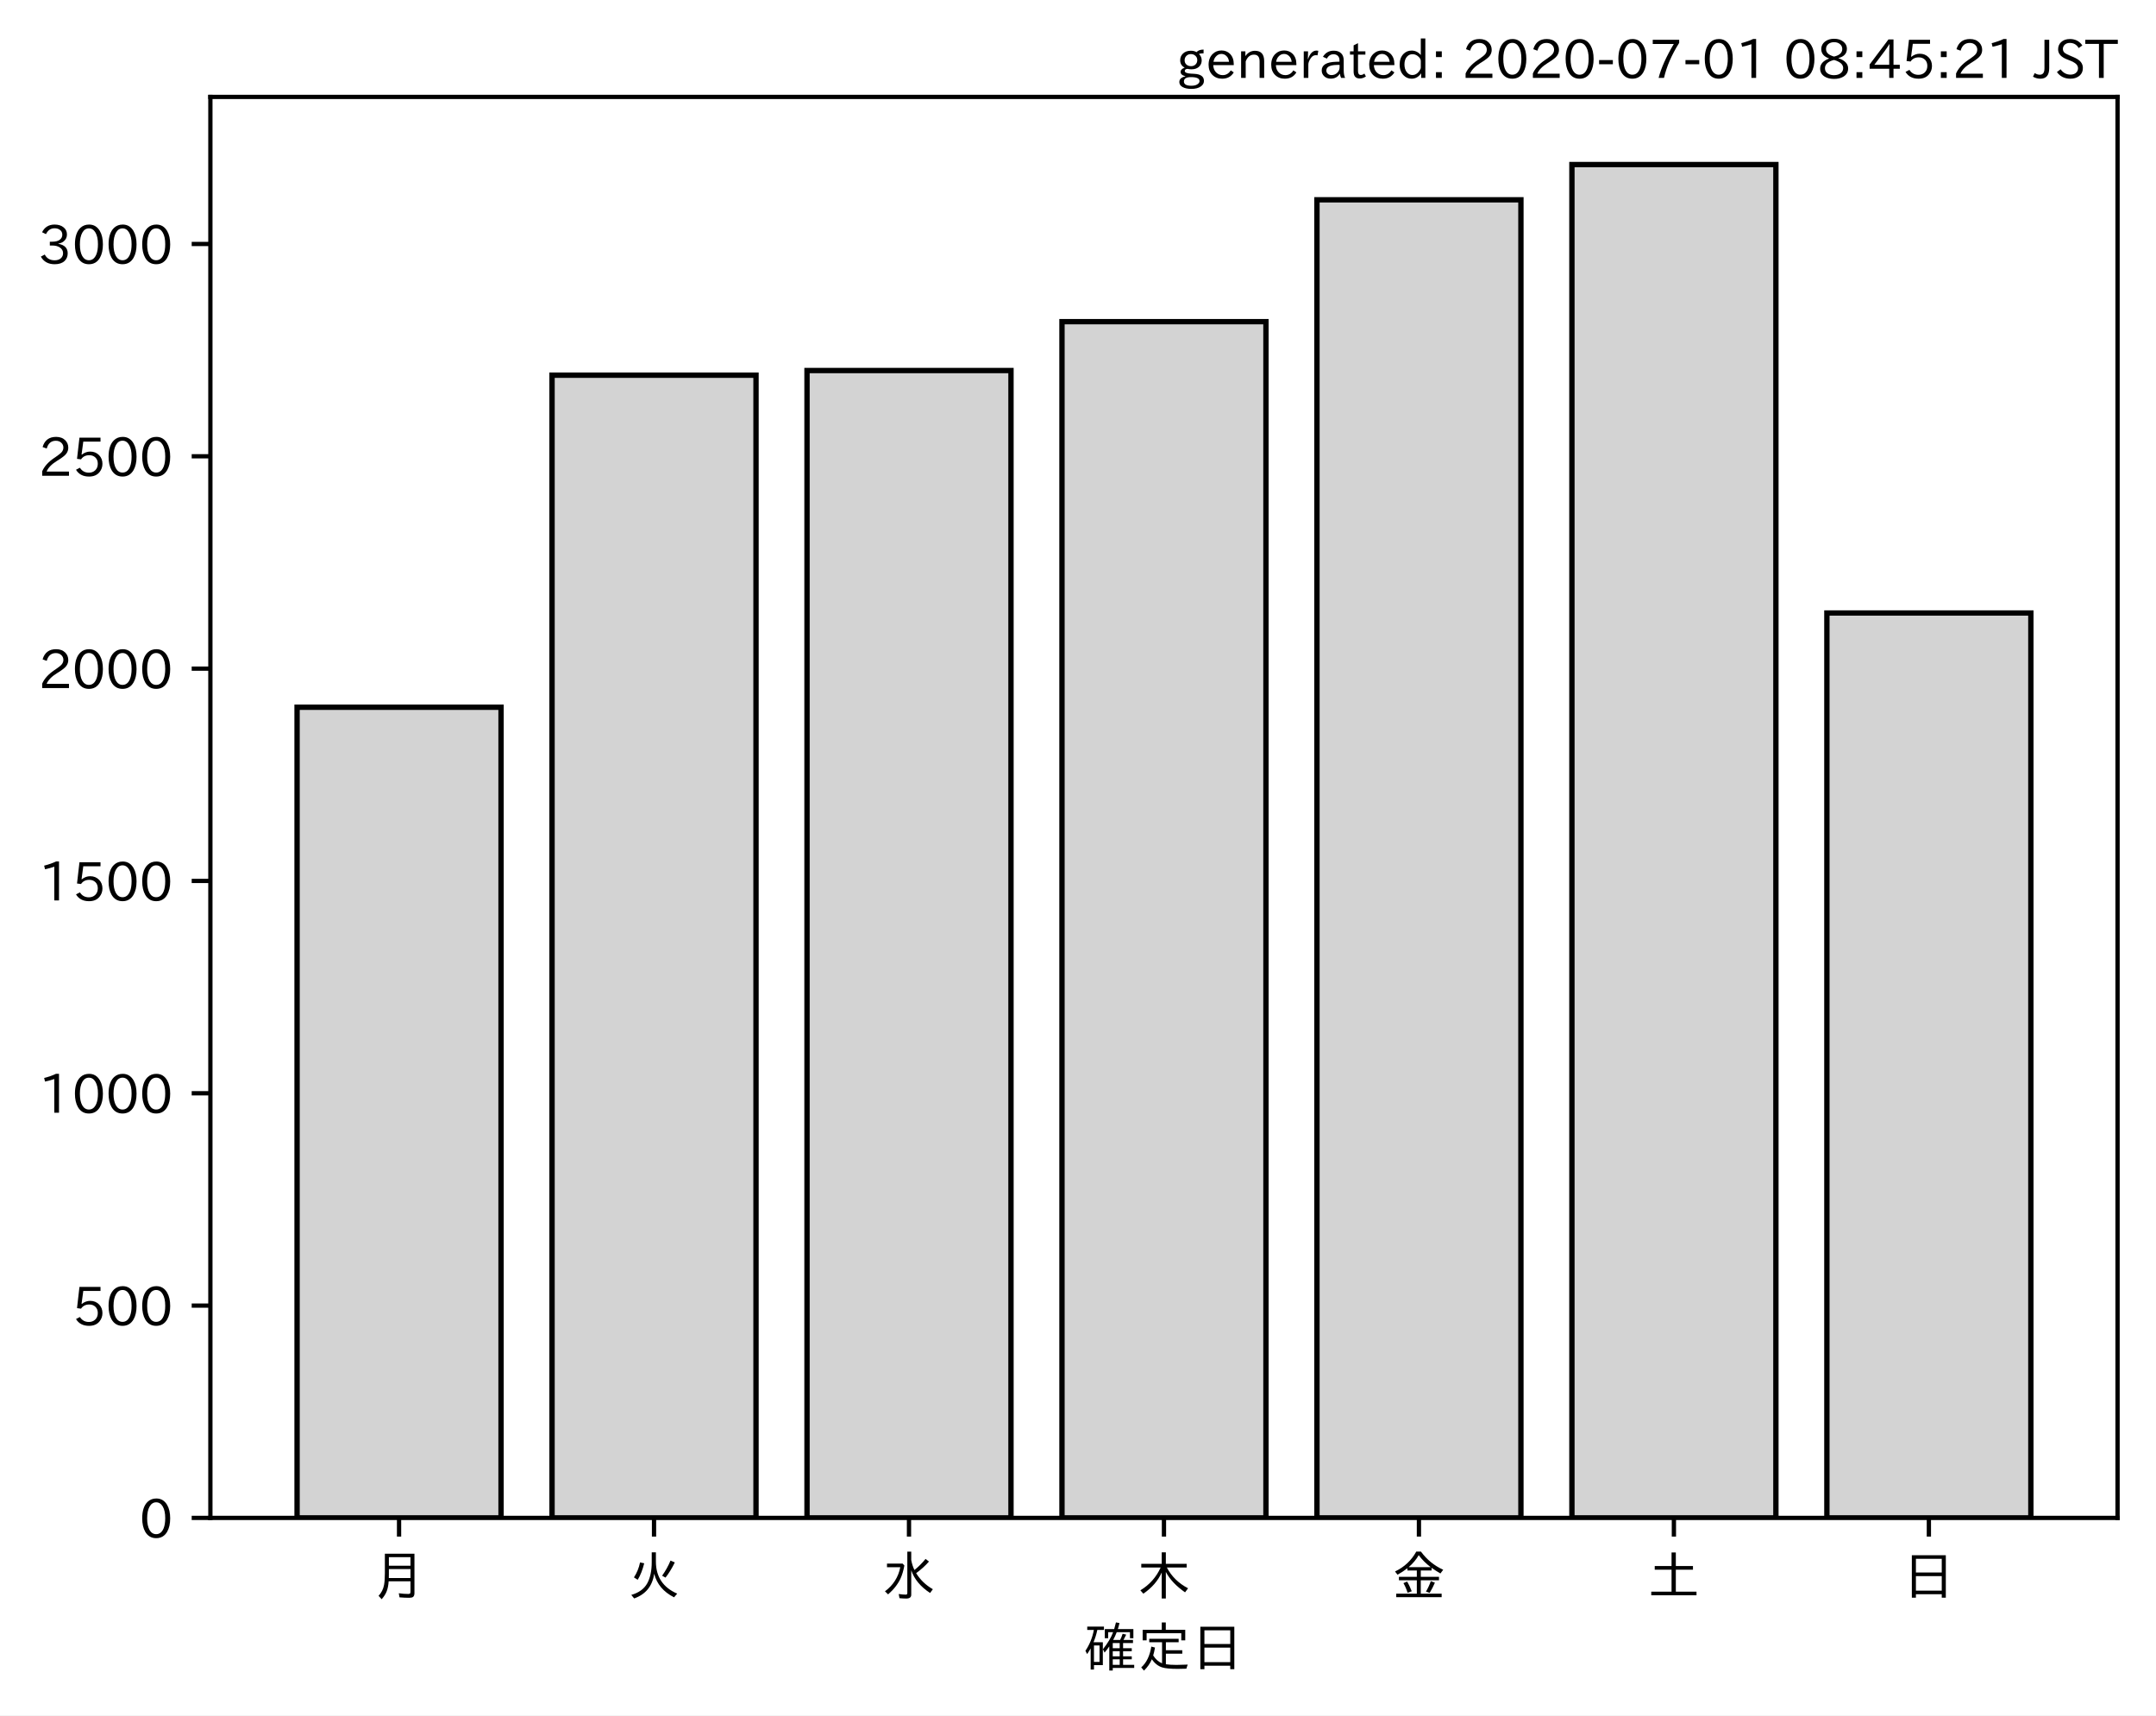
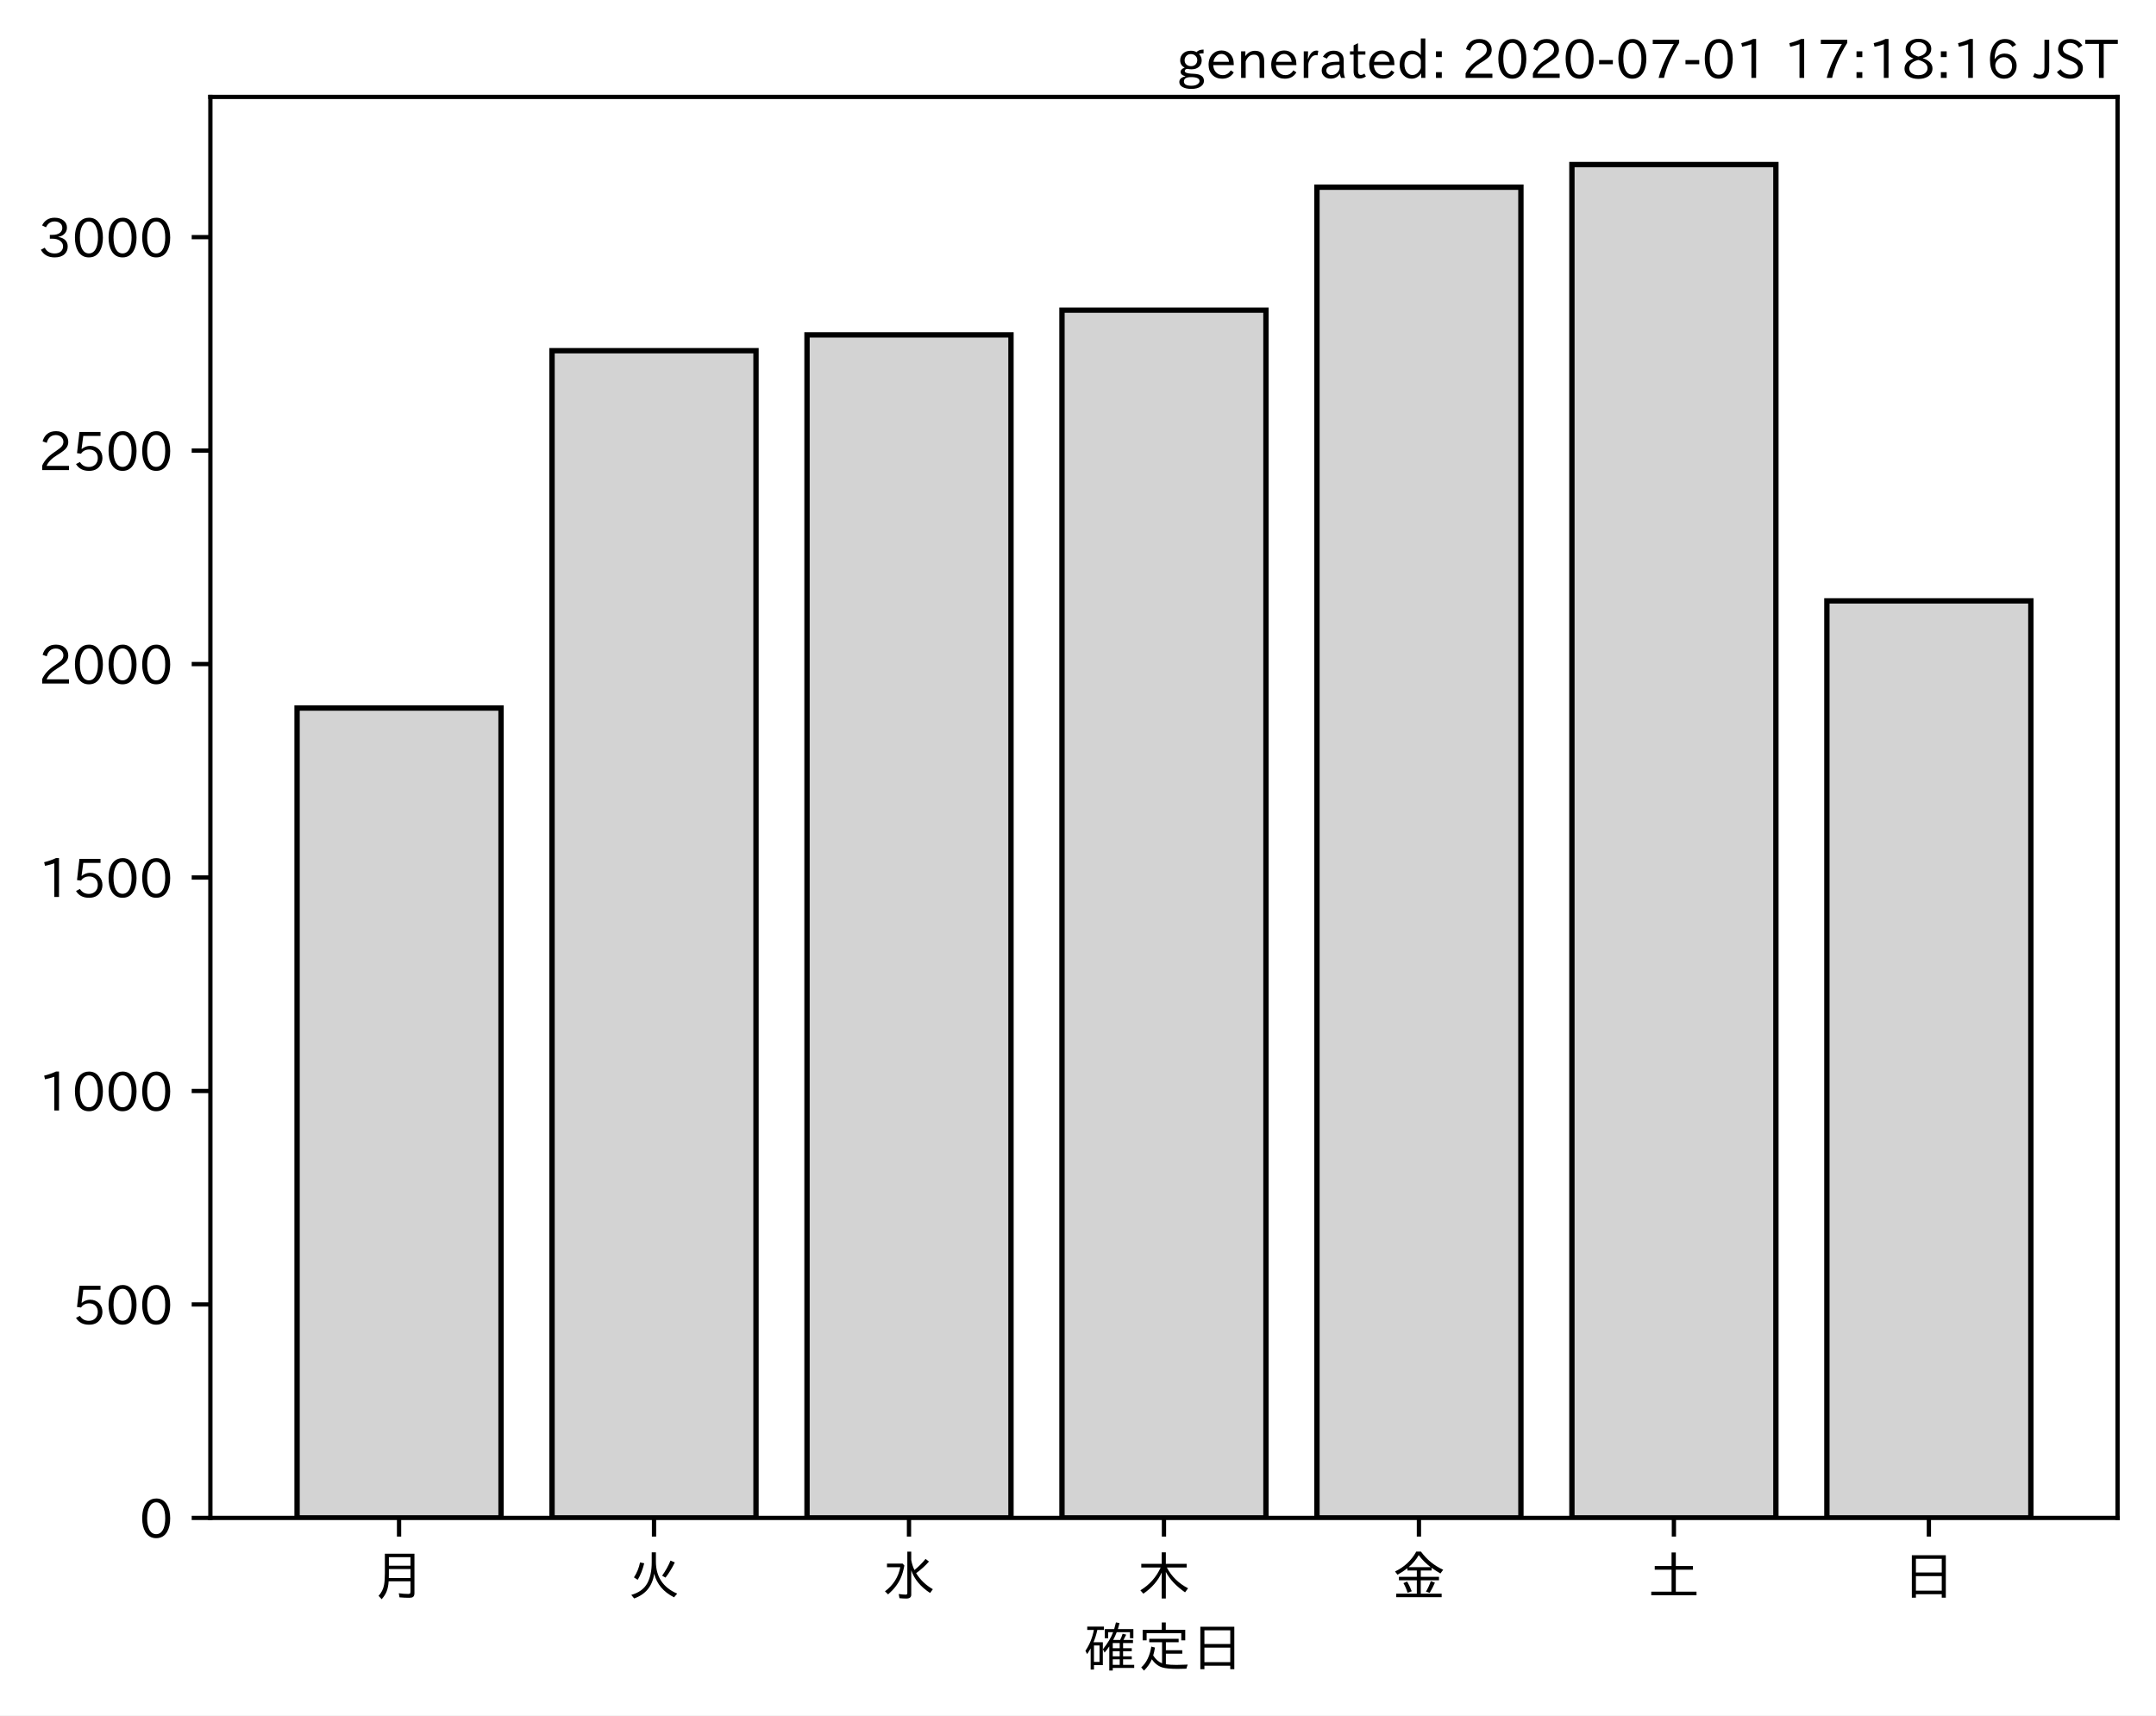
<svg xmlns="http://www.w3.org/2000/svg" xmlns:xlink="http://www.w3.org/1999/xlink" height="321.24pt" version="1.1" viewBox="0 0 403.714 321.24" width="403.714pt">
  <defs>
    <style type="text/css">
*{stroke-linecap:butt;stroke-linejoin:round;}
  </style>
  </defs>
  <g id="figure_1">
    <g id="patch_1">
      <path d="M 0 321.24  L 403.714 321.24  L 403.714 0  L 0 0  z " style="fill:#ffffff;" />
    </g>
    <g id="axes_1">
      <g id="patch_2">
        <path d="M 39.394 284.259  L 396.514 284.259  L 396.514 18.147  L 39.394 18.147  z " style="fill:#ffffff;" />
      </g>
      <g id="patch_3">
-         <path clip-path="url(#p54d870689c)" d="M 55.626 284.259  L 93.821 284.259  L 93.821 132.449  L 55.626 132.449  z " style="fill:#d3d3d3;stroke:#000000;stroke-linejoin:miter;" />
+         <path clip-path="url(#pb45cbc56c2)" d="M 55.626 284.259  L 93.821 284.259  L 93.821 132.594  L 55.626 132.594  z " style="fill:#d3d3d3;stroke:#000000;stroke-linejoin:miter;" />
      </g>
      <g id="patch_4">
-         <path clip-path="url(#p54d870689c)" d="M 103.37 284.259  L 141.564 284.259  L 141.564 70.262  L 103.37 70.262  z " style="fill:#d3d3d3;stroke:#000000;stroke-linejoin:miter;" />
+         <path clip-path="url(#pb45cbc56c2)" d="M 103.37 284.259  L 141.564 284.259  L 141.564 65.677  L 103.37 65.677  z " style="fill:#d3d3d3;stroke:#000000;stroke-linejoin:miter;" />
      </g>
      <g id="patch_5">
-         <path clip-path="url(#p54d870689c)" d="M 151.113 284.259  L 189.308 284.259  L 189.308 69.387  L 151.113 69.387  z " style="fill:#d3d3d3;stroke:#000000;stroke-linejoin:miter;" />
+         <path clip-path="url(#pb45cbc56c2)" d="M 151.113 284.259  L 189.308 284.259  L 189.308 62.718  L 151.113 62.718  z " style="fill:#d3d3d3;stroke:#000000;stroke-linejoin:miter;" />
      </g>
      <g id="patch_6">
-         <path clip-path="url(#p54d870689c)" d="M 198.856 284.259  L 237.051 284.259  L 237.051 60.242  L 198.856 60.242  z " style="fill:#d3d3d3;stroke:#000000;stroke-linejoin:miter;" />
+         <path clip-path="url(#pb45cbc56c2)" d="M 198.856 284.259  L 237.051 284.259  L 237.051 58.081  L 198.856 58.081  z " style="fill:#d3d3d3;stroke:#000000;stroke-linejoin:miter;" />
      </g>
      <g id="patch_7">
-         <path clip-path="url(#p54d870689c)" d="M 246.6 284.259  L 284.794 284.259  L 284.794 37.419  L 246.6 37.419  z " style="fill:#d3d3d3;stroke:#000000;stroke-linejoin:miter;" />
+         <path clip-path="url(#pb45cbc56c2)" d="M 246.6 284.259  L 284.794 284.259  L 284.794 35.056  L 246.6 35.056  z " style="fill:#d3d3d3;stroke:#000000;stroke-linejoin:miter;" />
      </g>
      <g id="patch_8">
-         <path clip-path="url(#p54d870689c)" d="M 294.343 284.259  L 332.538 284.259  L 332.538 30.819  L 294.343 30.819  z " style="fill:#d3d3d3;stroke:#000000;stroke-linejoin:miter;" />
+         <path clip-path="url(#pb45cbc56c2)" d="M 294.343 284.259  L 332.538 284.259  L 332.538 30.819  L 294.343 30.819  z " style="fill:#d3d3d3;stroke:#000000;stroke-linejoin:miter;" />
      </g>
      <g id="patch_9">
-         <path clip-path="url(#p54d870689c)" d="M 342.086 284.259  L 380.281 284.259  L 380.281 114.795  L 342.086 114.795  z " style="fill:#d3d3d3;stroke:#000000;stroke-linejoin:miter;" />
+         <path clip-path="url(#pb45cbc56c2)" d="M 342.086 284.259  L 380.281 284.259  L 380.281 112.527  L 342.086 112.527  z " style="fill:#d3d3d3;stroke:#000000;stroke-linejoin:miter;" />
      </g>
      <g id="matplotlib.axis_1">
        <g id="xtick_1">
          <g id="line2d_1">
            <defs>
-               <path d="M 0 0  L 0 3.5  " id="me7b2318b97" style="stroke:#000000;stroke-width:0.8;" />
-             </defs>
-             <g>
-               <use style="stroke:#000000;stroke-width:0.8;" x="74.724" xlink:href="#me7b2318b97" y="284.259" />
+               <path d="M 0 0  L 0 3.5  " id="m3bfcd4c01c" style="stroke:#000000;stroke-width:0.8;" />
+             </defs>
+             <g>
+               <use style="stroke:#000000;stroke-width:0.8;" x="74.724" xlink:href="#m3bfcd4c01c" y="284.259" />
            </g>
          </g>
          <g id="text_1">
            <defs>
              <path d="M 78.812 77.875  L 78.812 4  Q 78.812 -1.219 76.078 -3.172  Q 73.969 -4.688 68.797 -4.688  Q 60.844 -4.688 50.828 -3.859  L 49.516 3.812  Q 58.594 2.484 67.094 2.484  Q 70.359 2.484 71.047 4.109  Q 71.391 4.891 71.391 6.844  L 71.391 26.125  L 30.516 26.125  Q 29.781 14.938 26.812 7.422  Q 24.031 0.094 17.438 -7.375  L 11.625 -0.984  Q 19.672 7.422 21.922 19.438  Q 23.438 27.688 23.438 41.406  L 23.438 77.875  z M 30.953 71.391  L 30.953 55.328  L 71.391 55.328  L 71.391 71.391  z M 30.953 49.125  L 30.953 39.938  Q 30.953 35.75 30.859 33.547  L 30.859 32.328  L 71.391 32.328  L 71.391 49.125  z " id="IPAexGothic-26376" />
            </defs>
            <g transform="translate(69.7238 298.7493)scale(0.1 -0.1)">
              <use xlink:href="#IPAexGothic-26376" />
            </g>
          </g>
        </g>
        <g id="xtick_2">
          <g id="line2d_2">
            <g>
-               <use style="stroke:#000000;stroke-width:0.8;" x="122.467" xlink:href="#me7b2318b97" y="284.259" />
+               <use style="stroke:#000000;stroke-width:0.8;" x="122.467" xlink:href="#m3bfcd4c01c" y="284.259" />
            </g>
          </g>
          <g id="text_2">
            <defs>
              <path d="M 53.516 80.422  L 53.516 63.188  Q 53.516 20.359 93.406 3.078  L 87.5 -3.812  Q 57.672 11.328 50.297 40.375  Q 45.359 5.672 12.797 -5.906  L 7.422 0.688  Q 28.859 6.844 37.406 22.609  Q 45.703 37.844 45.703 62.016  L 45.703 80.422  z M 12.406 33.5  Q 20.703 46.141 23.828 61.531  L 31.641 59.906  Q 27 41.312 19.438 29  z M 65.141 36.625  Q 74.656 50.047 80.906 64.984  L 88.922 61.531  Q 81.109 45.406 71.531 33.109  z " id="IPAexGothic-28779" />
            </defs>
            <g transform="translate(117.4671 298.7493)scale(0.1 -0.1)">
              <use xlink:href="#IPAexGothic-28779" />
            </g>
          </g>
        </g>
        <g id="xtick_3">
          <g id="line2d_3">
            <g>
-               <use style="stroke:#000000;stroke-width:0.8;" x="170.21" xlink:href="#me7b2318b97" y="284.259" />
+               <use style="stroke:#000000;stroke-width:0.8;" x="170.21" xlink:href="#m3bfcd4c01c" y="284.259" />
            </g>
          </g>
          <g id="text_3">
            <defs>
              <path d="M 54.203 65.922  Q 56.156 55.562 60.203 47.312  Q 71.578 56.453 81 68.109  L 87.406 63.188  Q 77.25 51.516 63.375 41.406  Q 75 22.609 94.672 11.375  L 89.5 4.297  Q 62.75 21.781 54.203 46.781  L 54.203 0.984  Q 54.203 -6.109 44.875 -6.109  Q 38.812 -6.109 32.172 -5.422  L 30.766 2.391  Q 38.422 1.219 44 1.219  Q 46.875 1.219 46.875 4.109  L 46.875 81.688  L 54.203 81.688  z M 8.797 59.281  L 38.094 59.281  L 41.359 55.766  Q 38.672 41.219 34.078 31.297  Q 26.656 15.375 10.891 1.703  L 4.984 7.422  Q 28.266 24.656 33.688 52.594  L 8.797 52.594  z " id="IPAexGothic-27700" />
            </defs>
            <g transform="translate(165.2104 298.7493)scale(0.1 -0.1)">
              <use xlink:href="#IPAexGothic-27700" />
            </g>
          </g>
        </g>
        <g id="xtick_4">
          <g id="line2d_4">
            <g>
-               <use style="stroke:#000000;stroke-width:0.8;" x="217.954" xlink:href="#me7b2318b97" y="284.259" />
+               <use style="stroke:#000000;stroke-width:0.8;" x="217.954" xlink:href="#m3bfcd4c01c" y="284.259" />
            </g>
          </g>
          <g id="text_4">
            <defs>
              <path d="M 55.422 52  Q 68.5 27 95.125 13.094  L 89.5 5.516  Q 64.594 22.797 53.516 43.703  L 53.516 -6  L 45.797 -6  L 45.797 42.672  Q 35.5 19.578 11.422 2.984  L 5.812 9.281  Q 31.453 24.75 43.797 52  L 7.516 52  L 7.516 58.891  L 45.797 58.891  L 45.797 80.469  L 53.516 80.469  L 53.516 58.891  L 92.531 58.891  L 92.531 52  z " id="IPAexGothic-26408" />
            </defs>
            <g transform="translate(212.9538 298.7493)scale(0.1 -0.1)">
              <use xlink:href="#IPAexGothic-26408" />
            </g>
          </g>
        </g>
        <g id="xtick_5">
          <g id="line2d_5">
            <g>
-               <use style="stroke:#000000;stroke-width:0.8;" x="265.697" xlink:href="#me7b2318b97" y="284.259" />
+               <use style="stroke:#000000;stroke-width:0.8;" x="265.697" xlink:href="#m3bfcd4c01c" y="284.259" />
            </g>
          </g>
          <g id="text_5">
            <defs>
              <path d="M 53.469 46.391  L 53.469 34.516  L 87.547 34.516  L 87.547 28.125  L 53.469 28.125  L 53.469 2.984  L 92.531 2.984  L 92.531 -3.516  L 7.516 -3.516  L 7.516 2.984  L 46.047 2.984  L 46.047 28.125  L 12.547 28.125  L 12.547 34.516  L 46.047 34.516  L 46.047 46.391  L 28.422 46.391  L 28.422 50.688  Q 19.734 43.891 9.906 38.531  L 5.219 44.578  Q 31.344 56.984 45.016 81.781  L 53.766 81.781  Q 70.359 59.234 95.453 47.797  L 90.234 40.828  Q 81.547 45.844 73.641 51.469  L 73.641 46.391  z M 72.016 52.688  Q 59.078 62.406 49.562 75.094  Q 42.828 63.141 30.812 52.688  z M 28.719 4.688  Q 26.078 13.719 21 22.797  L 27.875 25.688  Q 31.938 19.188 36.531 7.516  z M 63.188 6.891  Q 68.797 16.406 72.219 26.516  L 79.891 23.578  Q 75.922 14.156 70.125 4.5  z " id="IPAexGothic-37329" />
            </defs>
            <g transform="translate(260.6971 298.7493)scale(0.1 -0.1)">
              <use xlink:href="#IPAexGothic-37329" />
            </g>
          </g>
        </g>
        <g id="xtick_6">
          <g id="line2d_6">
            <g>
-               <use style="stroke:#000000;stroke-width:0.8;" x="313.44" xlink:href="#me7b2318b97" y="284.259" />
+               <use style="stroke:#000000;stroke-width:0.8;" x="313.44" xlink:href="#m3bfcd4c01c" y="284.259" />
            </g>
          </g>
          <g id="text_6">
            <defs>
              <path d="M 45.609 54.781  L 45.609 80.172  L 53.609 80.172  L 53.609 54.781  L 85.688 54.781  L 85.688 47.906  L 53.609 47.906  L 53.609 6.781  L 92.328 6.781  L 92.328 0  L 7.625 0  L 7.625 6.781  L 45.609 6.781  L 45.609 47.906  L 14.109 47.906  L 14.109 54.781  z " id="IPAexGothic-22303" />
            </defs>
            <g transform="translate(308.4404 298.7493)scale(0.1 -0.1)">
              <use xlink:href="#IPAexGothic-22303" />
            </g>
          </g>
        </g>
        <g id="xtick_7">
          <g id="line2d_7">
            <g>
-               <use style="stroke:#000000;stroke-width:0.8;" x="361.184" xlink:href="#me7b2318b97" y="284.259" />
+               <use style="stroke:#000000;stroke-width:0.8;" x="361.184" xlink:href="#m3bfcd4c01c" y="284.259" />
            </g>
          </g>
          <g id="text_7">
            <defs>
              <path d="M 81.734 75  L 81.734 -4.5  L 74.125 -4.5  L 74.125 2  L 25.734 2  L 25.734 -4.5  L 18.109 -4.5  L 18.109 75  z M 25.734 68.312  L 25.734 42.672  L 74.125 42.672  L 74.125 68.312  z M 25.734 35.891  L 25.734 8.688  L 74.125 8.688  L 74.125 35.891  z " id="IPAexGothic-26085" />
            </defs>
            <g transform="translate(356.1837 298.7493)scale(0.1 -0.1)">
              <use xlink:href="#IPAexGothic-26085" />
            </g>
          </g>
        </g>
        <g id="text_8">
          <defs>
            <path d="M 67.922 50.297  Q 70.562 55.281 72.609 61.812  L 79.297 60.203  Q 76.172 53.609 74.219 50.297  L 92 50.297  L 92 44.484  L 73.438 44.484  L 73.438 34.719  L 89.703 34.719  L 89.703 29.203  L 73.438 29.203  L 73.438 19.531  L 89.703 19.531  L 89.703 14.016  L 73.438 14.016  L 73.438 3.609  L 94.281 3.609  L 94.281 -2.203  L 54.109 -2.203  L 54.109 -6.984  L 47.609 -6.984  L 47.609 38.188  Q 43.062 31.547 38.812 26.609  L 35.688 32.812  Q 49.359 49.953 54.781 64.797  L 45.516 64.797  L 45.516 53.516  L 39.203 53.516  L 39.203 70.609  L 56.781 70.609  Q 58.594 76.609 60.109 83.109  L 66.703 81.891  Q 65.234 75.531 63.625 70.609  L 92.719 70.609  L 92.719 53.516  L 86.328 53.516  L 86.328 64.797  L 61.531 64.797  Q 58.547 56.984 54.891 50.297  z M 67.141 44.484  L 54.109 44.484  L 54.109 34.719  L 67.141 34.719  z M 67.141 29.203  L 54.109 29.203  L 54.109 19.531  L 67.141 19.531  z M 67.141 14.016  L 54.109 14.016  L 54.109 3.609  L 67.141 3.609  z M 18.109 46  L 35.547 46  L 35.547 3.078  L 18.953 3.078  L 18.953 -5.125  L 12.75 -5.125  L 12.75 34.469  Q 10.156 29.734 6.156 23.781  L 2.938 29.984  Q 14.547 47.078 18.75 69  L 6.344 69  L 6.344 75.297  L 37.641 75.297  L 37.641 69  L 25.25 69  L 24.953 68.016  Q 22.75 57.234 18.109 46  z M 18.953 39.891  L 18.953 9.188  L 29.344 9.188  L 29.344 39.891  z " id="IPAexGothic-30906" />
            <path d="M 53.609 4.734  Q 61.422 3.516 73.578 3.516  Q 81.109 3.516 94.578 4.109  Q 93.172 0.922 92 -3.562  Q 81.781 -3.906 75.688 -3.906  Q 55.766 -3.906 46.922 -1.219  Q 35.297 2.391 27.344 14.109  Q 22.516 2.547 12.594 -7.172  L 7.422 -1.172  Q 22.125 11.859 26.312 37.797  L 33.203 35.984  Q 31.734 27.438 29.828 21.188  Q 36.531 10.594 46.438 6.5  L 46.438 46  L 22.406 46  L 22.406 52.391  L 77.484 52.391  L 77.484 46  L 53.609 46  L 53.609 31  L 84.328 31  L 84.328 24.516  L 53.609 24.516  z M 53.422 69.188  L 89.844 69.188  L 89.844 49.469  L 82.422 49.469  L 82.422 62.891  L 17.531 62.891  L 17.531 49.469  L 10.109 49.469  L 10.109 69.188  L 45.906 69.188  L 45.906 83.016  L 53.422 83.016  z " id="IPAexGothic-23450" />
          </defs>
          <g transform="translate(202.9538 312.1399)scale(0.1 -0.1)">
            <use xlink:href="#IPAexGothic-30906" />
            <use x="100" xlink:href="#IPAexGothic-23450" />
            <use x="200" xlink:href="#IPAexGothic-26085" />
          </g>
        </g>
      </g>
      <g id="matplotlib.axis_2">
        <g id="ytick_1">
          <g id="line2d_8">
            <defs>
-               <path d="M 0 0  L -3.5 0  " id="m10b8252241" style="stroke:#000000;stroke-width:0.8;" />
-             </defs>
-             <g>
-               <use style="stroke:#000000;stroke-width:0.8;" x="39.394" xlink:href="#m10b8252241" y="284.259" />
+               <path d="M 0 0  L -3.5 0  " id="mf9a6047b1b" style="stroke:#000000;stroke-width:0.8;" />
+             </defs>
+             <g>
+               <use style="stroke:#000000;stroke-width:0.8;" x="39.394" xlink:href="#mf9a6047b1b" y="284.259" />
            </g>
          </g>
          <g id="text_9">
            <defs>
              <path d="M 31.844 73.828  Q 45.016 73.828 52.094 61.625  Q 57.719 51.953 57.719 36.625  Q 57.719 21.438 52.094 11.578  Q 45.125 -0.484 31.5 -0.484  Q 17.922 -0.484 10.938 11.578  Q 5.328 21.438 5.328 36.719  Q 5.328 58.016 15.625 67.719  Q 22.172 73.828 31.844 73.828  z M 31.5 66.656  Q 23.688 66.656 19.188 58.734  Q 14.594 50.734 14.594 36.625  Q 14.594 22.75 19.094 14.797  Q 23.641 6.984 31.5 6.984  Q 40.922 6.984 45.453 18.016  Q 48.438 25.344 48.438 37.109  Q 48.438 50.875 43.844 58.734  Q 39.203 66.656 31.5 66.656  z " id="IPAexGothic-48" />
            </defs>
            <g transform="translate(26.09531 288.0039)scale(0.1 -0.1)">
              <use xlink:href="#IPAexGothic-48" />
            </g>
          </g>
        </g>
        <g id="ytick_2">
          <g id="line2d_9">
            <g>
-               <use style="stroke:#000000;stroke-width:0.8;" x="39.394" xlink:href="#m10b8252241" y="244.497" />
+               <use style="stroke:#000000;stroke-width:0.8;" x="39.394" xlink:href="#mf9a6047b1b" y="244.284" />
            </g>
          </g>
          <g id="text_10">
            <defs>
              <path d="M 18.406 40.672  Q 25.531 46.297 33.938 46.297  Q 44 46.297 50.641 39.5  Q 56.844 33.016 56.844 23.391  Q 56.844 14.656 51.516 8.016  Q 44.828 -0.484 31.734 -0.484  Q 14.984 -0.484 7.328 12.25  L 14.656 16.062  Q 20.453 6.781 31.453 6.781  Q 38.531 6.781 43.266 11.188  Q 48.141 15.828 48.141 23.484  Q 48.141 30.719 43.844 35.016  Q 39.359 39.5 32.125 39.5  Q 21.969 39.5 16.75 31.688  L 9.234 32.672  L 13.812 72.406  L 53.219 72.406  L 53.219 64.891  L 20.953 64.891  L 17.719 40.672  z " id="IPAexGothic-53" />
            </defs>
-             <g transform="translate(13.49844 248.2424)scale(0.1 -0.1)">
+             <g transform="translate(13.49844 248.0292)scale(0.1 -0.1)">
              <use xlink:href="#IPAexGothic-53" />
              <use x="62.988" xlink:href="#IPAexGothic-48" />
              <use x="125.977" xlink:href="#IPAexGothic-48" />
            </g>
          </g>
        </g>
        <g id="ytick_3">
          <g id="line2d_10">
            <g>
-               <use style="stroke:#000000;stroke-width:0.8;" x="39.394" xlink:href="#m10b8252241" y="204.736" />
+               <use style="stroke:#000000;stroke-width:0.8;" x="39.394" xlink:href="#mf9a6047b1b" y="204.309" />
            </g>
          </g>
          <g id="text_11">
            <defs>
              <path d="M 38.484 0.984  L 29.688 0.984  L 29.688 64.109  Q 21.438 61.281 12.312 59.328  L 10.688 66.109  Q 23.734 69.391 32.906 73.922  L 38.484 73.922  z " id="IPAexGothic-49" />
            </defs>
-             <g transform="translate(7.2 208.4809)scale(0.1 -0.1)">
+             <g transform="translate(7.2 208.0544)scale(0.1 -0.1)">
              <use xlink:href="#IPAexGothic-49" />
              <use x="62.988" xlink:href="#IPAexGothic-48" />
              <use x="125.977" xlink:href="#IPAexGothic-48" />
              <use x="188.965" xlink:href="#IPAexGothic-48" />
            </g>
          </g>
        </g>
        <g id="ytick_4">
          <g id="line2d_11">
            <g>
-               <use style="stroke:#000000;stroke-width:0.8;" x="39.394" xlink:href="#m10b8252241" y="164.974" />
+               <use style="stroke:#000000;stroke-width:0.8;" x="39.394" xlink:href="#mf9a6047b1b" y="164.334" />
            </g>
          </g>
          <g id="text_12">
-             <g transform="translate(7.2 168.7193)scale(0.1 -0.1)">
+             <g transform="translate(7.2 168.0796)scale(0.1 -0.1)">
              <use xlink:href="#IPAexGothic-49" />
              <use x="62.988" xlink:href="#IPAexGothic-53" />
              <use x="125.977" xlink:href="#IPAexGothic-48" />
              <use x="188.965" xlink:href="#IPAexGothic-48" />
            </g>
          </g>
        </g>
        <g id="ytick_5">
          <g id="line2d_12">
            <g>
-               <use style="stroke:#000000;stroke-width:0.8;" x="39.394" xlink:href="#m10b8252241" y="125.213" />
+               <use style="stroke:#000000;stroke-width:0.8;" x="39.394" xlink:href="#mf9a6047b1b" y="124.36" />
            </g>
          </g>
          <g id="text_13">
            <defs>
              <path d="M 57.172 0.984  L 6.984 0.984  L 6.984 9.281  Q 12.891 23.047 29.594 34.422  L 32.375 36.281  Q 40.922 42.141 43.609 45.406  Q 46.688 49.266 46.688 53.812  Q 46.688 58.938 43.062 62.547  Q 39.062 66.547 32.562 66.547  Q 19.531 66.547 15.484 52  L 7.766 54.781  Q 13.328 73.828 33.062 73.828  Q 43.844 73.828 50.25 67.438  Q 55.859 61.672 55.859 53.516  Q 55.859 47.469 52.25 42.531  Q 48.922 37.75 36.969 30.281  L 34.859 29  Q 19.625 19.578 15.281 8.891  L 57.172 8.891  z " id="IPAexGothic-50" />
            </defs>
-             <g transform="translate(7.2 128.9578)scale(0.1 -0.1)">
+             <g transform="translate(7.2 128.1049)scale(0.1 -0.1)">
              <use xlink:href="#IPAexGothic-50" />
              <use x="62.988" xlink:href="#IPAexGothic-48" />
              <use x="125.977" xlink:href="#IPAexGothic-48" />
              <use x="188.965" xlink:href="#IPAexGothic-48" />
            </g>
          </g>
        </g>
        <g id="ytick_6">
          <g id="line2d_13">
            <g>
-               <use style="stroke:#000000;stroke-width:0.8;" x="39.394" xlink:href="#m10b8252241" y="85.451" />
+               <use style="stroke:#000000;stroke-width:0.8;" x="39.394" xlink:href="#mf9a6047b1b" y="84.385" />
            </g>
          </g>
          <g id="text_14">
-             <g transform="translate(7.2 89.19628)scale(0.1 -0.1)">
+             <g transform="translate(7.2 88.13012)scale(0.1 -0.1)">
              <use xlink:href="#IPAexGothic-50" />
              <use x="62.988" xlink:href="#IPAexGothic-53" />
              <use x="125.977" xlink:href="#IPAexGothic-48" />
              <use x="188.965" xlink:href="#IPAexGothic-48" />
            </g>
          </g>
        </g>
        <g id="ytick_7">
          <g id="line2d_14">
            <g>
-               <use style="stroke:#000000;stroke-width:0.8;" x="39.394" xlink:href="#m10b8252241" y="45.689" />
+               <use style="stroke:#000000;stroke-width:0.8;" x="39.394" xlink:href="#mf9a6047b1b" y="44.41" />
            </g>
          </g>
          <g id="text_15">
            <defs>
              <path d="M 37.203 37.797  Q 54.781 34.625 54.781 19.969  Q 54.781 11.188 48.875 5.562  Q 42.328 -0.484 30.375 -0.484  Q 12.453 -0.484 4.5 13.766  L 11.812 17.672  Q 17.328 6.891 30.281 6.891  Q 37.891 6.891 42.094 10.797  Q 46.094 14.5 46.094 20.172  Q 46.094 26.859 40.094 30.906  Q 34.625 34.578 25.688 34.578  L 21.297 34.578  L 21.297 41.703  L 25.875 41.703  Q 34.859 41.703 39.594 45.125  Q 44.672 48.734 44.672 54.828  Q 44.672 61.469 38.969 64.656  Q 35.297 66.844 30.172 66.844  Q 19.344 66.844 14.109 55.906  L 6.781 59.422  Q 14.016 73.828 30.281 73.828  Q 40.578 73.828 46.969 68.656  Q 53.375 63.578 53.375 55.219  Q 53.375 47.312 47.172 42.281  Q 43.172 39.062 37.203 38.188  z " id="IPAexGothic-51" />
            </defs>
-             <g transform="translate(7.2 49.43475)scale(0.1 -0.1)">
+             <g transform="translate(7.2 48.15536)scale(0.1 -0.1)">
              <use xlink:href="#IPAexGothic-51" />
              <use x="62.988" xlink:href="#IPAexGothic-48" />
              <use x="125.977" xlink:href="#IPAexGothic-48" />
              <use x="188.965" xlink:href="#IPAexGothic-48" />
            </g>
          </g>
        </g>
      </g>
      <g id="patch_10">
        <path d="M 39.394 284.259  L 39.394 18.147  " style="fill:none;stroke:#000000;stroke-linecap:square;stroke-linejoin:miter;stroke-width:0.8;" />
      </g>
      <g id="patch_11">
        <path d="M 396.514 284.259  L 396.514 18.147  " style="fill:none;stroke:#000000;stroke-linecap:square;stroke-linejoin:miter;stroke-width:0.8;" />
      </g>
      <g id="patch_12">
        <path d="M 39.394 284.259  L 396.514 284.259  " style="fill:none;stroke:#000000;stroke-linecap:square;stroke-linejoin:miter;stroke-width:0.8;" />
      </g>
      <g id="patch_13">
        <path d="M 39.394 18.147  L 396.514 18.147  " style="fill:none;stroke:#000000;stroke-linecap:square;stroke-linejoin:miter;stroke-width:0.8;" />
      </g>
    </g>
    <g id="text_16">
      <defs>
        <path d="M 20.797 17.969  Q 15.719 17.531 15.719 14.062  Q 15.719 9.578 27.547 8.984  L 33.297 8.688  Q 51.609 7.766 51.609 -4.594  Q 51.609 -10.938 45.703 -14.984  Q 39.359 -19.578 28.031 -19.578  Q 17.781 -19.578 11.531 -16.062  Q 5.516 -12.641 5.516 -6.688  Q 5.516 1.312 16.797 3.859  L 16.797 4.203  Q 7.906 6.453 7.906 12.156  Q 7.906 17.438 15.531 20.266  Q 7.125 24.609 7.125 34.078  Q 7.125 41.406 12.016 46.297  Q 17.625 51.906 27.156 51.906  Q 33.203 51.906 37.844 49.266  Q 41.406 53.953 50.922 54.109  L 50.922 47.078  Q 44.344 46.922 42.234 45.906  Q 47.406 40.828 47.406 33.891  Q 47.406 27 42.719 22.266  Q 37.5 17.094 28.328 17.094  Q 24.422 17.094 20.797 17.969  z M 27.094 45.609  Q 22.016 45.609 18.703 42.281  Q 15.438 39.016 15.438 34.078  Q 15.438 29.25 18.5 26.312  Q 21.828 23 27.438 23  Q 32.719 23 35.891 26.219  Q 39.109 29.391 39.109 34.422  Q 39.109 39.016 35.891 42.188  Q 32.516 45.609 27.094 45.609  z M 27.391 2.484  Q 14.109 2.484 14.109 -5.719  Q 14.109 -13.672 28.125 -13.672  Q 37.156 -13.672 41.219 -9.469  Q 43.312 -7.516 43.312 -4.891  Q 43.312 2.484 27.391 2.484  z " id="IPAexGothic-103" />
        <path d="M 13.484 24.906  Q 13.922 16.266 18.891 11.281  Q 23.969 6.203 31.203 6.203  Q 40.719 6.203 46.297 15.094  L 51.906 11.375  Q 44.828 -0.484 30.172 -0.484  Q 19.094 -0.484 11.969 6.594  Q 4.781 13.812 4.781 25.641  Q 4.781 38.188 12.312 45.703  Q 19 52.391 29 52.391  Q 38.422 52.391 44.781 46.188  Q 51.906 38.969 51.906 26.906  L 51.906 24.906  z M 43.062 31.203  Q 42.328 37.984 38.281 41.891  Q 34.281 45.906 28.812 45.906  Q 22.469 45.906 17.969 40.484  Q 14.891 36.812 13.969 31.203  z " id="IPAexGothic-101" />
        <path d="M 52 0.984  L 43.406 0.984  L 43.406 31.891  Q 43.406 44.578 32.906 44.578  Q 22.312 44.578 17.391 31.891  L 17.391 0.984  L 8.797 0.984  L 8.797 50.781  L 16.797 50.781  L 16.797 41.797  Q 23.828 51.812 34.719 51.812  Q 52 51.812 52 32.375  z " id="IPAexGothic-110" />
        <path d="M 36.078 51.812  L 34.578 43.266  Q 32.906 43.609 31.594 43.609  Q 25.828 43.609 22.078 38.188  Q 17.391 31.344 17.391 26.172  L 17.391 0.984  L 8.797 0.984  L 8.797 50.781  L 16.891 50.781  L 16.5 35.984  L 16.703 35.984  Q 22.219 52.203 32.766 52.203  Q 34.469 52.203 36.078 51.812  z " id="IPAexGothic-114" />
        <path d="M 49.312 0.984  L 41.75 0.984  Q 39.984 4.734 39.547 8.688  L 39.203 8.688  Q 33.547 -0.391 22.312 -0.391  Q 14.594 -0.391 9.719 4.5  Q 5.422 8.797 5.422 14.984  Q 5.422 30.422 32.031 31.203  L 38.719 31.391  L 38.719 33.984  Q 38.719 39.203 35.75 42.188  Q 32.625 45.312 27.734 45.312  Q 19.344 45.312 15.141 37.156  L 7.719 40.578  Q 14.656 52 27.938 52  Q 37.109 52 42.047 46.875  Q 46.625 42.281 46.625 33.891  L 46.625 15.578  Q 46.625 6.25 49.312 0.984  z M 38.922 25.391  L 33.453 25.297  Q 14.109 24.859 14.109 14.891  Q 14.109 11.375 16.406 9.078  Q 19.234 6.297 23.828 6.297  Q 30.219 6.297 34.906 10.984  Q 38.922 15.141 38.922 21  z " id="IPAexGothic-97" />
        <path d="M 33.203 3.766  Q 27.641 -0.094 21.828 -0.094  Q 10.203 -0.094 10.203 12.984  L 10.203 44.672  L 3.422 44.672  L 3.422 50.781  L 10.203 50.781  L 10.203 61.969  L 18.406 66.062  L 18.406 50.781  L 32.234 50.781  L 32.234 44.672  L 18.406 44.672  L 18.406 14.156  Q 18.406 6.5 23.641 6.5  Q 27.156 6.5 30.328 9.188  z " id="IPAexGothic-116" />
        <path d="M 52.984 0.984  L 45.172 0.984  L 45.172 9.672  Q 38.141 -0.484 27.391 -0.484  Q 18.453 -0.484 12.312 5.812  Q 4.891 13.188 4.891 25.984  Q 4.891 38.531 12.062 45.906  Q 18.266 52.203 27.391 52.203  Q 37.25 52.203 44.484 43.891  L 44.484 74.906  L 52.984 74.906  z M 44.484 20.359  L 44.484 32.766  Q 44.484 37.703 38.375 42.281  Q 34.078 45.406 28.953 45.406  Q 23.188 45.406 19.188 41.406  Q 13.875 36.078 13.875 26.219  Q 13.875 17.328 18.266 11.719  Q 22.516 6.391 28.859 6.391  Q 36.281 6.391 41.5 13.672  Q 44.484 17.719 44.484 20.359  z " id="IPAexGothic-100" />
        <path d="M 21.391 39.984  L 10.5 39.984  L 10.5 50.781  L 21.391 50.781  z M 21.391 0.984  L 10.5 0.984  L 10.5 11.766  L 21.391 11.766  z " id="IPAexGothic-58" />
        <path id="IPAexGothic-32" />
        <path d="M 30.766 26.609  L 4.984 26.609  L 4.984 34.422  L 30.766 34.422  z " id="IPAexGothic-45" />
        <path d="M 56.203 66.609  Q 34.969 32.906 27.781 0.984  L 17.672 0.984  Q 24.703 28.656 46.094 64.5  L 6.688 64.5  L 6.688 72.406  L 56.203 72.406  z " id="IPAexGothic-55" />
        <path d="M 39.703 37.891  Q 57.812 31.734 57.812 18.703  Q 57.812 8.453 48.438 3.078  Q 41.609 -0.875 31.5 -0.875  Q 21.344 -0.875 14.5 3.078  Q 5.422 8.297 5.422 18.406  Q 5.422 31.062 22.016 37.203  L 22.016 37.5  Q 7.516 42.719 7.516 54.828  Q 7.516 64.062 15.328 69.625  Q 21.969 74.312 31.547 74.312  Q 42.234 74.312 48.922 68.797  Q 55.516 63.578 55.516 55.719  Q 55.516 42.281 39.703 38.188  z M 31.594 41.016  Q 46.828 44.625 46.828 55.125  Q 46.828 61.188 41.797 64.844  Q 37.703 67.922 31.5 67.922  Q 25.094 67.922 20.797 64.5  Q 16.406 60.891 16.406 55.031  Q 16.406 49.219 21.094 45.703  Q 23.344 43.891 26.906 42.531  Q 31 40.875 31.594 41.016  z M 30.906 34.516  Q 14.406 30.172 14.406 19  Q 14.406 12.109 20.516 8.688  Q 25.094 6.109 31.391 6.109  Q 40.234 6.109 45.016 10.891  Q 48.531 14.406 48.531 19.531  Q 48.531 24.906 43.656 28.906  Q 40.766 31.156 36.719 32.812  Q 31.984 34.719 30.906 34.516  z " id="IPAexGothic-56" />
-         <path d="M 59.578 18.109  L 47.797 18.109  L 47.797 0.984  L 39.797 0.984  L 39.797 18.109  L 3.078 18.109  L 3.078 26.125  L 38.375 73.094  L 47.797 73.094  L 47.797 25.531  L 59.578 25.531  z M 40.281 64.203  L 39.984 64.203  Q 35.594 57.125 31.297 51.312  L 11.859 25.531  L 39.797 25.531  L 39.797 49.125  Q 39.797 54.391 40.281 64.203  z " id="IPAexGothic-52" />
+         <path d="M 16.5 36.375  Q 23.578 46.578 34.906 46.578  Q 45.406 46.578 51.812 39.266  Q 57.422 32.906 57.422 23.781  Q 57.422 13.812 51.125 6.781  Q 44.578 -0.484 34.031 -0.484  Q 21.484 -0.484 14.406 9.078  Q 7.516 18.406 7.516 34.812  Q 7.516 53.516 15.828 64.203  Q 23.344 73.828 35.5 73.828  Q 49.859 73.828 56.391 62.891  L 49.219 58.984  Q 45.219 66.656 35.938 66.656  Q 17.484 66.656 16.109 36.375  z M 33.453 39.797  Q 26.312 39.797 21.625 34.469  Q 17.438 29.688 17.438 24.078  Q 17.438 18.062 21.141 13.188  Q 26.125 6.688 33.734 6.688  Q 41.703 6.688 45.953 13.188  Q 48.828 17.625 48.828 23.484  Q 48.828 30.375 45.016 34.812  Q 40.625 39.797 33.453 39.797  z " id="IPAexGothic-54" />
        <path d="M 28.422 72.406  L 28.422 19.281  Q 28.422 -0.484 11.922 -0.484  Q 4.734 -0.484 -1.953 3.266  L 1.312 10.062  Q 5.906 6.984 10.844 6.984  Q 19.531 6.984 19.531 18.797  L 19.531 72.406  z " id="IPAexGothic-74" />
        <path d="M 45.609 56.891  Q 40.047 66.547 28.953 66.547  Q 22.703 66.547 18.953 62.641  Q 16.062 59.422 16.062 55.219  Q 16.062 50.594 19.781 47.609  Q 22.562 45.516 31 42  L 34.375 40.578  Q 45.703 36.031 49.859 30.516  Q 53.469 25.688 53.469 19.672  Q 53.469 10.062 46.391 4.5  Q 39.984 -0.484 30.172 -0.484  Q 13.766 -0.484 4.891 11.969  L 11.766 17.188  Q 18.797 7.172 30.281 7.172  Q 35.75 7.172 39.594 9.766  Q 44.391 13.234 44.391 19  Q 44.391 23.484 40.875 27  Q 37.109 30.609 27 34.469  L 24.078 35.594  Q 7.078 42.094 7.078 54.391  Q 7.078 62.594 12.594 67.922  Q 18.797 73.828 29.109 73.828  Q 44.391 73.828 52.484 61.812  z " id="IPAexGothic-83" />
        <path d="M 60.406 64.703  L 33.984 64.703  L 33.984 0.984  L 25.094 0.984  L 25.094 64.703  L -0.484 64.703  L -0.484 72.406  L 60.406 72.406  z " id="IPAexGothic-84" />
      </defs>
      <g transform="translate(220.2794 14.69063)scale(0.1 -0.1)">
        <use xlink:href="#IPAexGothic-103" />
        <use x="55.518" xlink:href="#IPAexGothic-101" />
        <use x="112.402" xlink:href="#IPAexGothic-110" />
        <use x="172.803" xlink:href="#IPAexGothic-101" />
        <use x="229.688" xlink:href="#IPAexGothic-114" />
        <use x="266.699" xlink:href="#IPAexGothic-97" />
        <use x="321.68" xlink:href="#IPAexGothic-116" />
        <use x="356.299" xlink:href="#IPAexGothic-101" />
        <use x="413.184" xlink:href="#IPAexGothic-100" />
        <use x="475.586" xlink:href="#IPAexGothic-58" />
        <use x="507.568" xlink:href="#IPAexGothic-32" />
        <use x="534.57" xlink:href="#IPAexGothic-50" />
        <use x="597.559" xlink:href="#IPAexGothic-48" />
        <use x="660.547" xlink:href="#IPAexGothic-50" />
        <use x="723.535" xlink:href="#IPAexGothic-48" />
        <use x="786.523" xlink:href="#IPAexGothic-45" />
        <use x="822.314" xlink:href="#IPAexGothic-48" />
        <use x="885.303" xlink:href="#IPAexGothic-55" />
        <use x="948.291" xlink:href="#IPAexGothic-45" />
        <use x="984.082" xlink:href="#IPAexGothic-48" />
        <use x="1047.07" xlink:href="#IPAexGothic-49" />
        <use x="1110.059" xlink:href="#IPAexGothic-32" />
-         <use x="1137.061" xlink:href="#IPAexGothic-48" />
-         <use x="1200.049" xlink:href="#IPAexGothic-56" />
+         <use x="1137.061" xlink:href="#IPAexGothic-49" />
+         <use x="1200.049" xlink:href="#IPAexGothic-55" />
        <use x="1263.037" xlink:href="#IPAexGothic-58" />
-         <use x="1295.02" xlink:href="#IPAexGothic-52" />
-         <use x="1358.008" xlink:href="#IPAexGothic-53" />
+         <use x="1295.02" xlink:href="#IPAexGothic-49" />
+         <use x="1358.008" xlink:href="#IPAexGothic-56" />
        <use x="1420.996" xlink:href="#IPAexGothic-58" />
-         <use x="1452.979" xlink:href="#IPAexGothic-50" />
-         <use x="1515.967" xlink:href="#IPAexGothic-49" />
+         <use x="1452.979" xlink:href="#IPAexGothic-49" />
+         <use x="1515.967" xlink:href="#IPAexGothic-54" />
        <use x="1578.955" xlink:href="#IPAexGothic-32" />
        <use x="1605.957" xlink:href="#IPAexGothic-74" />
        <use x="1643.945" xlink:href="#IPAexGothic-83" />
        <use x="1702.441" xlink:href="#IPAexGothic-84" />
      </g>
    </g>
  </g>
  <defs>
-     <clipPath id="p54d870689c">
+     <clipPath id="pb45cbc56c2">
      <rect height="266.112" width="357.12" x="39.394" y="18.147" />
    </clipPath>
  </defs>
</svg>
